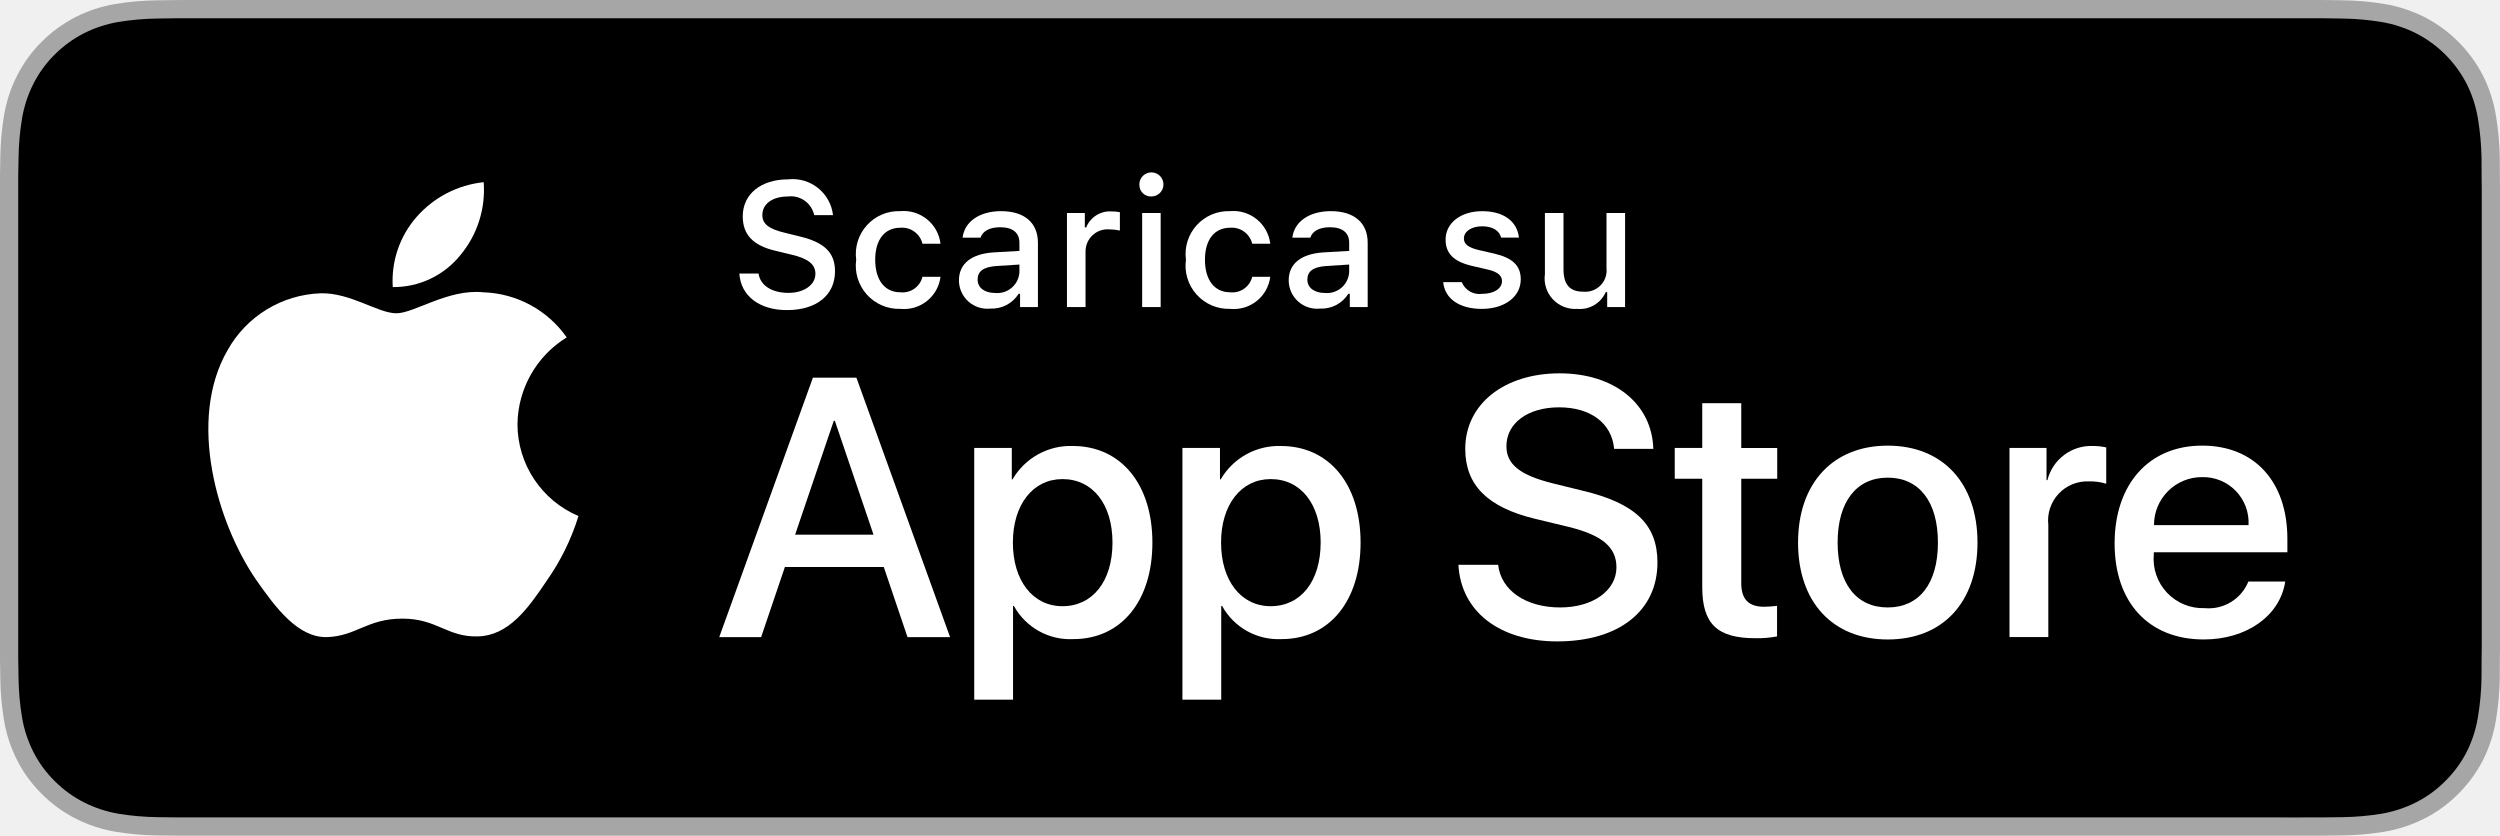
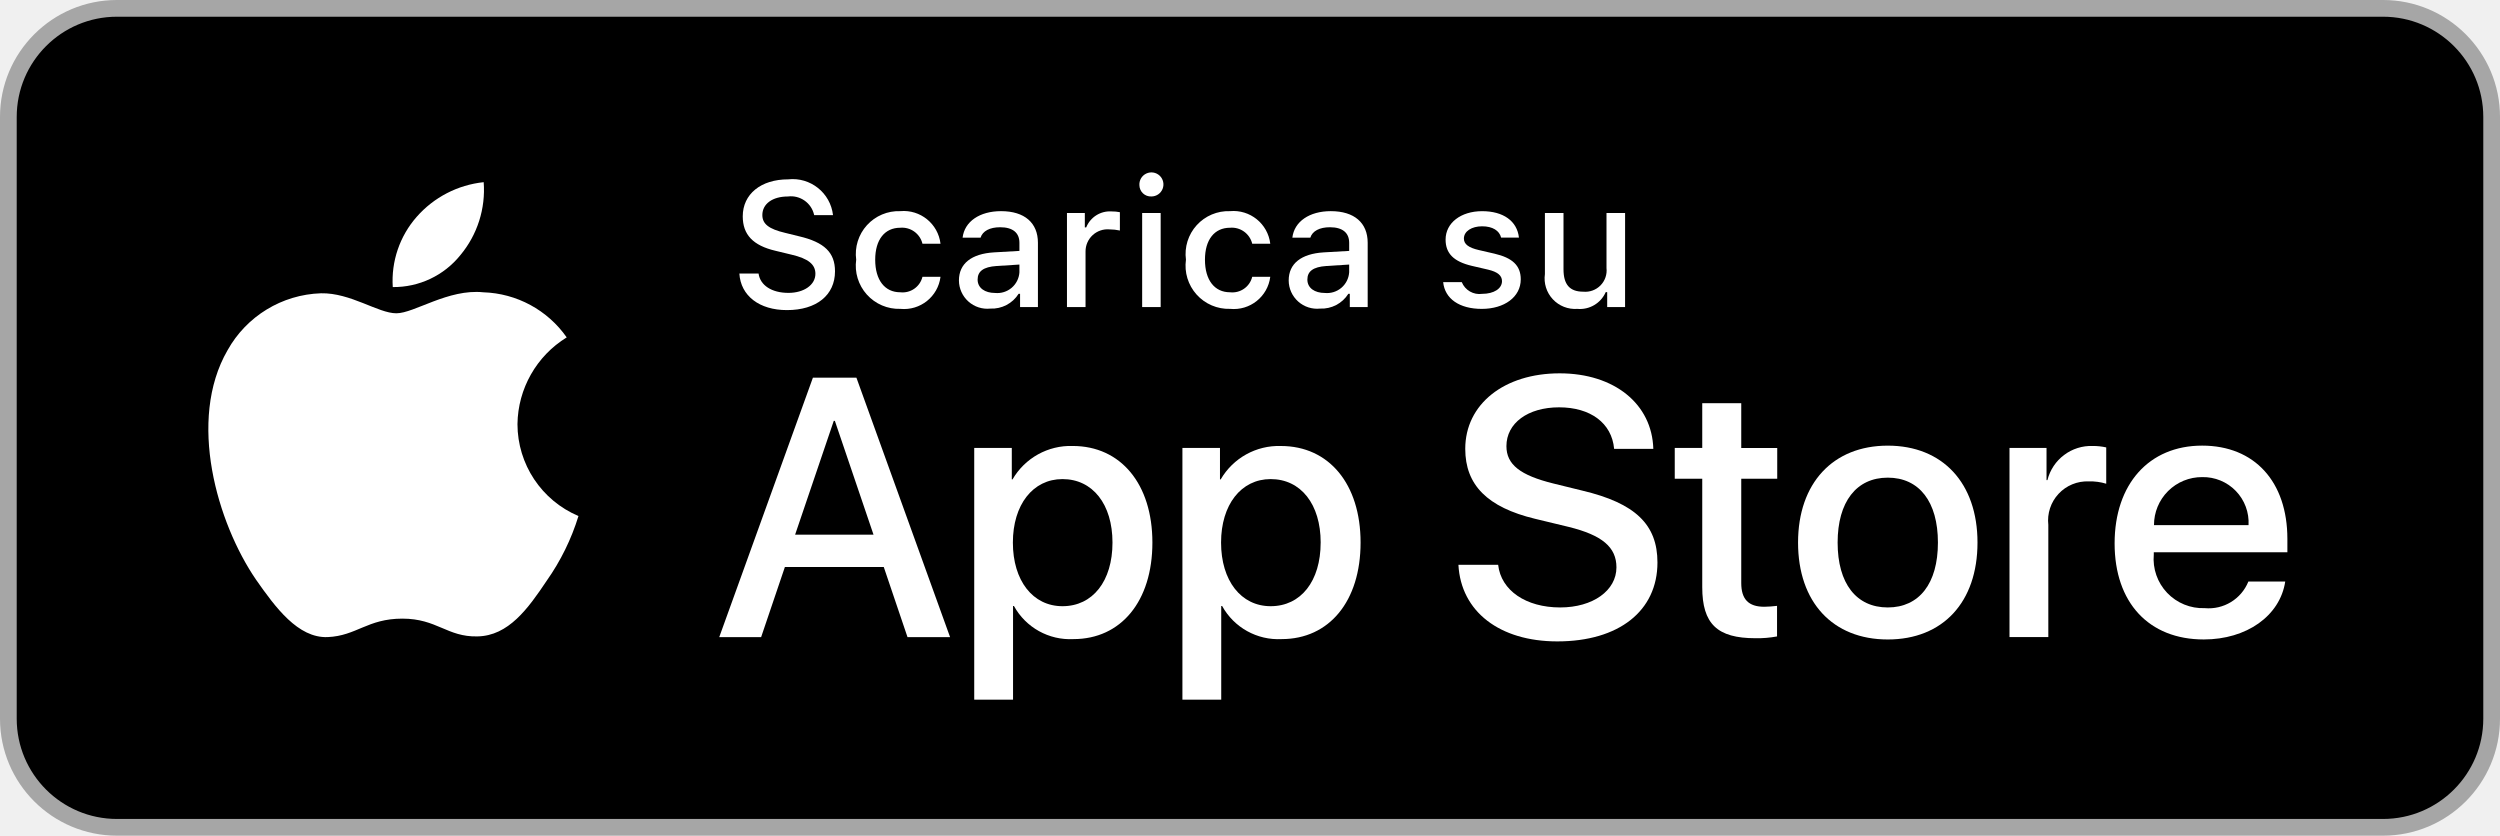
<svg xmlns="http://www.w3.org/2000/svg" id="livetype" width="119.664" height="40" viewBox="0 0 119.664 40">
  <g>
    <g>
      <g>
-         <path d="M110.135,0H9.535c-.367,0-.729,0-1.095.002-.306.002-.61.008-.919.013A13.215,13.215,0,0,0,5.517.191a6.665,6.665,0,0,0-1.901.627A6.438,6.438,0,0,0,1.998,1.997,6.258,6.258,0,0,0,.819,3.618a6.601,6.601,0,0,0-.625,1.903,12.993,12.993,0,0,0-.179,2.002C.006,7.83.005,8.138,0,8.444V31.559c.005.31.006.611.015.922a12.992,12.992,0,0,0,.179,2.002,6.588,6.588,0,0,0,.625,1.904A6.208,6.208,0,0,0,1.998,38.001a6.274,6.274,0,0,0,1.619,1.179,6.701,6.701,0,0,0,1.901.631,13.455,13.455,0,0,0,2.004.177c.309.007.613.011.919.011C8.806,40,9.168,40,9.535,40H110.135c.359,0,.725,0,1.084-.002.305,0,.617-.004.922-.011a13.279,13.279,0,0,0,2-.177,6.804,6.804,0,0,0,1.908-.631,6.277,6.277,0,0,0,1.617-1.179,6.395,6.395,0,0,0,1.182-1.614,6.604,6.604,0,0,0,.619-1.904,13.506,13.506,0,0,0,.186-2.002c.004-.311.004-.611.004-.922.008-.363.008-.725.008-1.094V9.536c0-.366,0-.729-.008-1.092,0-.307,0-.614-.004-.921a13.507,13.507,0,0,0-.186-2.002,6.618,6.618,0,0,0-.619-1.903,6.466,6.466,0,0,0-2.799-2.8,6.768,6.768,0,0,0-1.908-.627,13.044,13.044,0,0,0-2-.177c-.305-.005-.617-.011-.922-.013-.359-.002-.725-.002-1.084-.002Z" style="fill: #a6a6a6" />
-         <path d="M8.445,39.125c-.305,0-.602-.004-.904-.011a12.687,12.687,0,0,1-1.869-.163,5.884,5.884,0,0,1-1.657-.548,5.406,5.406,0,0,1-1.397-1.017,5.321,5.321,0,0,1-1.021-1.397,5.722,5.722,0,0,1-.543-1.657,12.414,12.414,0,0,1-.167-1.875c-.006-.211-.015-.913-.015-.913V8.444S.882,7.753.888,7.55a12.37,12.37,0,0,1,.166-1.872,5.755,5.755,0,0,1,.543-1.662A5.373,5.373,0,0,1,2.612,2.618,5.565,5.565,0,0,1,4.014,1.595a5.823,5.823,0,0,1,1.653-.544A12.586,12.586,0,0,1,7.543.887L8.445.875H111.214l.913.013a12.385,12.385,0,0,1,1.858.163,5.938,5.938,0,0,1,1.671.548,5.594,5.594,0,0,1,2.415,2.42,5.763,5.763,0,0,1,.535,1.649,12.995,12.995,0,0,1,.174,1.887c.003.283.003.587.003.89.008.375.008.732.008,1.092V30.465c0,.363,0,.718-.008,1.075,0,.325,0,.623-.004.93a12.731,12.731,0,0,1-.171,1.853,5.739,5.739,0,0,1-.54,1.67,5.48,5.48,0,0,1-1.016,1.386,5.413,5.413,0,0,1-1.399,1.022,5.862,5.862,0,0,1-1.668.55,12.542,12.542,0,0,1-1.869.163c-.293.007-.6.011-.897.011l-1.084.002Z" />
+         <rect x="0.4" y="0.4" width="118.864" height="39.2" rx="5.2" fill="#000" stroke="#a6a6a6" stroke-width="0.8" />
      </g>
      <g id="_Group_" data-name="&lt;Group&gt;">
        <g id="_Group_2" data-name="&lt;Group&gt;">
          <g id="_Group_3" data-name="&lt;Group&gt;">
            <path id="_Path_" data-name="&lt;Path&gt;" d="M24.769,20.301a4.949,4.949,0,0,1,2.357-4.152,5.066,5.066,0,0,0-3.991-2.158c-1.679-.176-3.307,1.005-4.163,1.005-.872,0-2.19-.987-3.608-.958a5.315,5.315,0,0,0-4.473,2.728c-1.934,3.348-.491,8.269,1.361,10.976.927,1.325,2.01,2.806,3.428,2.753,1.387-.058,1.905-.884,3.579-.884,1.659,0,2.145.884,3.591.851,1.488-.024,2.426-1.331,3.321-2.669a10.962,10.962,0,0,0,1.518-3.093A4.782,4.782,0,0,1,24.769,20.301Z" style="fill: #fff" />
            <path id="_Path_2" data-name="&lt;Path&gt;" d="M22.037,12.211a4.872,4.872,0,0,0,1.115-3.491,4.957,4.957,0,0,0-3.208,1.66,4.636,4.636,0,0,0-1.144,3.361A4.099,4.099,0,0,0,22.037,12.211Z" style="fill: #fff" />
          </g>
        </g>
        <g>
          <path d="M42.302,27.14h-4.733l-1.137,3.356H34.427l4.483-12.418h2.083l4.483,12.418H43.438ZM38.059,25.591h3.752l-1.85-5.447h-.052Z" style="fill: #fff" />
          <path d="M55.16,25.97c0,2.813-1.506,4.621-3.778,4.621a3.069,3.069,0,0,1-2.849-1.584h-.043v4.484h-1.858V21.442H48.43v1.506h.034a3.212,3.212,0,0,1,2.883-1.601C53.645,21.348,55.16,23.164,55.16,25.97Zm-1.91,0c0-1.833-.947-3.038-2.393-3.038-1.42,0-2.375,1.23-2.375,3.038,0,1.824.955,3.046,2.375,3.046C52.302,29.016,53.25,27.819,53.25,25.97Z" style="fill: #fff" />
          <path d="M65.125,25.97c0,2.813-1.506,4.621-3.778,4.621a3.069,3.069,0,0,1-2.849-1.584h-.043v4.484h-1.858V21.442H58.395v1.506h.034A3.212,3.212,0,0,1,61.312,21.348C63.61,21.348,65.125,23.164,65.125,25.97Zm-1.91,0c0-1.833-.947-3.038-2.393-3.038-1.42,0-2.375,1.23-2.375,3.038,0,1.824.955,3.046,2.375,3.046C62.267,29.016,63.214,27.819,63.214,25.97Z" style="fill: #fff" />
          <path d="M71.71,27.036c.138,1.231,1.334,2.04,2.969,2.04,1.566,0,2.693-.809,2.693-1.919,0-.964-.68-1.541-2.289-1.937l-1.609-.388c-2.28-.551-3.339-1.617-3.339-3.348,0-2.143,1.867-3.614,4.519-3.614,2.624,0,4.423,1.472,4.483,3.614h-1.876c-.112-1.239-1.137-1.987-2.634-1.987s-2.521.757-2.521,1.858c0,.878.654,1.395,2.255,1.79l1.368.336c2.548.603,3.606,1.626,3.606,3.442,0,2.323-1.851,3.778-4.794,3.778-2.754,0-4.613-1.421-4.733-3.667Z" style="fill: #fff" />
          <path d="M83.346,19.3v2.143h1.722v1.472H83.346v4.991c0,.775.345,1.137,1.102,1.137a5.808,5.808,0,0,0,.611-.043v1.463a5.104,5.104,0,0,1-1.032.086c-1.833,0-2.548-.688-2.548-2.444V22.914H80.163V21.442H81.479V19.3Z" style="fill: #fff" />
          <path d="M86.065,25.97c0-2.849,1.678-4.639,4.294-4.639,2.625,0,4.295,1.79,4.295,4.639,0,2.856-1.661,4.639-4.295,4.639C87.726,30.608,86.065,28.826,86.065,25.97Zm6.695,0c0-1.954-.896-3.107-2.401-3.107s-2.4,1.162-2.4,3.107c0,1.962.895,3.106,2.4,3.106S92.76,27.932,92.76,25.97Z" style="fill: #fff" />
          <path d="M96.186,21.442h1.772v1.541h.043a2.159,2.159,0,0,1,2.178-1.636,2.866,2.866,0,0,1,.637.069v1.738a2.598,2.598,0,0,0-.835-.112,1.873,1.873,0,0,0-1.937,2.083v5.37h-1.858Z" style="fill: #fff" />
          <path d="M109.384,27.837c-.25,1.644-1.851,2.771-3.898,2.771-2.634,0-4.269-1.765-4.269-4.596,0-2.84,1.644-4.682,4.19-4.682,2.505,0,4.08,1.721,4.08,4.466v.637h-6.395v.112a2.358,2.358,0,0,0,2.436,2.564,2.048,2.048,0,0,0,2.091-1.273Zm-6.282-2.702h4.526a2.177,2.177,0,0,0-2.221-2.298A2.292,2.292,0,0,0,103.102,25.135Z" style="fill: #fff" />
        </g>
      </g>
    </g>
    <g id="_Group_4" data-name="&lt;Group&gt;">
      <g>
        <path d="M36.309,13.093c.078.566.632.926,1.431.926.744,0,1.29-.384,1.29-.914,0-.455-.348-.728-1.138-.914l-.769-.186c-1.079-.252-1.571-.773-1.571-1.65,0-1.063.868-1.77,2.171-1.77a1.947,1.947,0,0,1,2.15,1.712h-.902A1.139,1.139,0,0,0,37.71,9.405c-.732,0-1.22.352-1.22.889,0,.426.314.67,1.092.852l.657.162c1.224.285,1.729.781,1.729,1.679,0,1.141-.885,1.856-2.299,1.856-1.323,0-2.213-.682-2.279-1.749Z" style="fill: #fff" />
        <path d="M44.154,11.666a1.005,1.005,0,0,0-1.063-.765c-.744,0-1.199.57-1.199,1.53,0,.976.459,1.559,1.199,1.559a.979.979,0,0,0,1.063-.74h.864a1.762,1.762,0,0,1-1.923,1.534,2.068,2.068,0,0,1-2.113-2.353,2.053,2.053,0,0,1,2.108-2.324,1.777,1.777,0,0,1,1.928,1.559Z" style="fill: #fff" />
        <path d="M45.9,13.424c0-.811.604-1.278,1.675-1.344l1.22-.07v-.389c0-.476-.314-.744-.922-.744-.496,0-.84.182-.938.5h-.86c.091-.773.818-1.27,1.84-1.27,1.129,0,1.766.562,1.766,1.513v3.077h-.855v-.633h-.07a1.515,1.515,0,0,1-1.353.707A1.36,1.36,0,0,1,45.9,13.424Zm2.895-.385v-.376l-1.1.07c-.62.042-.901.252-.901.649,0,.405.352.641.835.641A1.062,1.062,0,0,0,48.795,13.04Z" style="fill: #fff" />
        <path d="M51.071,10.195h.855v.69h.066a1.221,1.221,0,0,1,1.216-.765,1.868,1.868,0,0,1,.396.037v.877a2.434,2.434,0,0,0-.496-.054A1.055,1.055,0,0,0,51.96,12.039v2.659h-.889Z" style="fill: #fff" />
        <path d="M54.538,8.863a.576.576,0,1,1,.575.541A.547.547,0,0,1,54.538,8.863Zm.132,1.332h.886v4.503h-.886Z" style="fill: #fff" />
        <path d="M59.938,11.666a1.005,1.005,0,0,0-1.063-.765c-.744,0-1.199.57-1.199,1.53,0,.976.459,1.559,1.199,1.559a.979.979,0,0,0,1.063-.74h.864a1.762,1.762,0,0,1-1.923,1.534,2.068,2.068,0,0,1-2.113-2.353,2.053,2.053,0,0,1,2.108-2.324,1.777,1.777,0,0,1,1.928,1.559Z" style="fill: #fff" />
        <path d="M61.684,13.424c0-.811.604-1.278,1.675-1.344l1.22-.07v-.389c0-.476-.314-.744-.922-.744-.496,0-.84.182-.938.5h-.86c.091-.773.818-1.27,1.84-1.27,1.129,0,1.766.562,1.766,1.513v3.077h-.856v-.633h-.07a1.515,1.515,0,0,1-1.353.707A1.36,1.36,0,0,1,61.684,13.424Zm2.895-.385v-.376l-1.1.07c-.62.042-.901.252-.901.649,0,.405.352.641.835.641A1.062,1.062,0,0,0,64.578,13.04Z" style="fill: #fff" />
        <path d="M70.943,10.108c1.013,0,1.675.471,1.762,1.265h-.853c-.082-.331-.405-.541-.909-.541-.496,0-.873.235-.873.587,0,.269.228.438.716.55l.748.173c.856.199,1.258.567,1.258,1.229,0,.848-.79,1.414-1.865,1.414-1.071,0-1.77-.484-1.849-1.282h.89a.914.914,0,0,0,.979.562c.554,0,.947-.248.947-.608,0-.269-.211-.442-.662-.55l-.785-.182c-.856-.203-1.253-.587-1.253-1.257C69.194,10.67,69.925,10.108,70.943,10.108Z" style="fill: #fff" />
        <path d="M77.785,14.698h-.856v-.715h-.07a1.35,1.35,0,0,1-1.36.802,1.462,1.462,0,0,1-1.551-1.667V10.195h.89v2.692c0,.728.293,1.075.946,1.075a1.022,1.022,0,0,0,1.112-1.133V10.195h.89Z" style="fill: #fff" />
      </g>
    </g>
  </g>
</svg>
